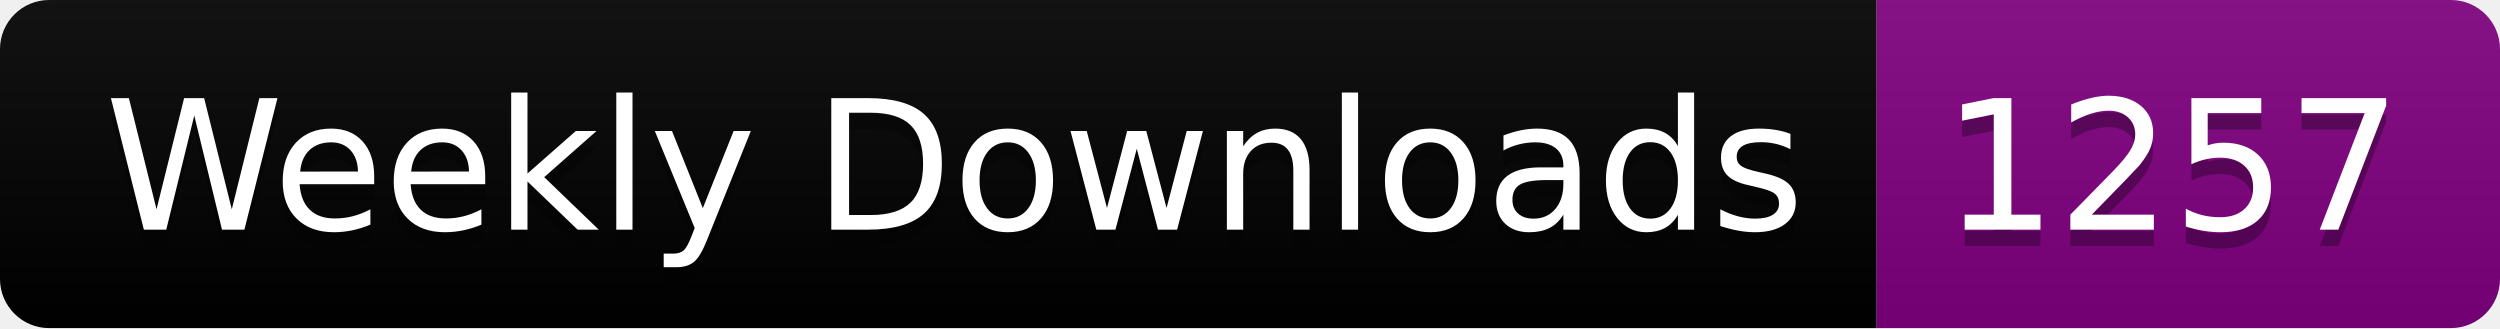
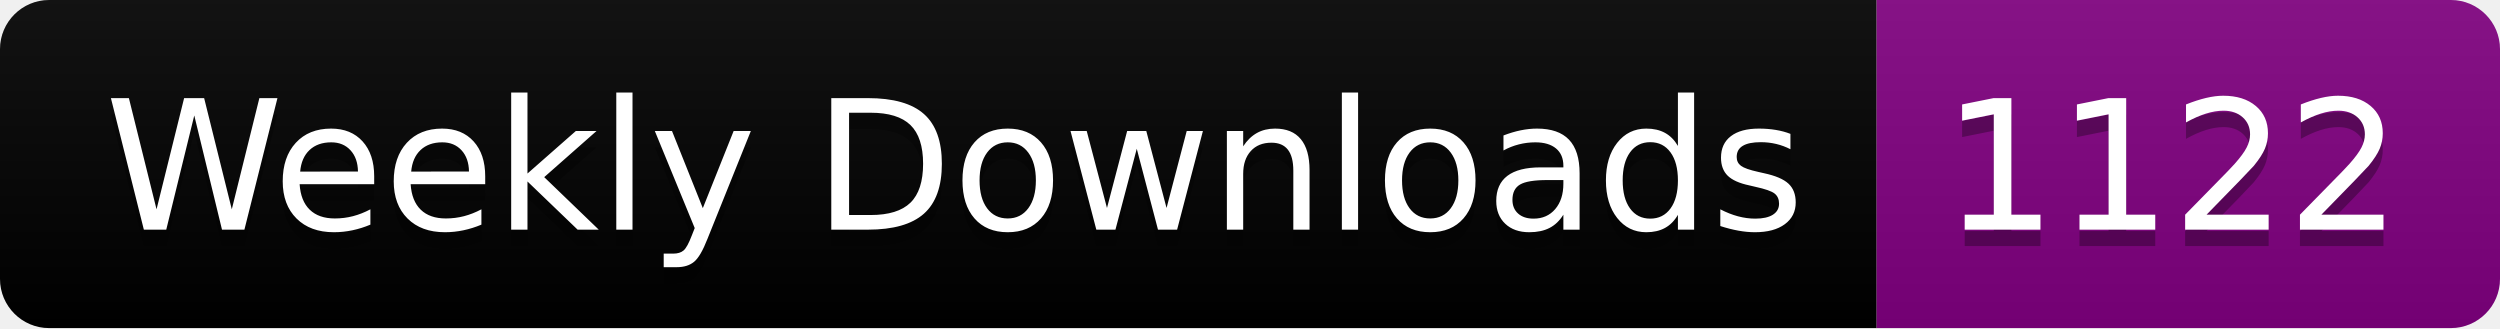
<svg xmlns="http://www.w3.org/2000/svg" width="152.4" height="20">
  <linearGradient id="smooth" x2="0" y2="100%">
    <stop offset="0" stop-color="#bbb" stop-opacity=".1" />
    <stop offset="1" stop-opacity=".1" />
  </linearGradient>
  <clipPath id="round">
    <rect width="152.4" height="20" rx="3" fill="#fff" />
  </clipPath>
  <g clip-path="url(#round)">
    <rect width="114.4" height="20" fill="black" />
    <rect x="114.4" width="38.0" height="20" fill="purple" />
    <rect width="152.4" height="20" fill="url(#smooth)" />
  </g>
  <g fill="#fff" text-anchor="middle" font-family="DejaVu Sans,Verdana,Geneva,sans-serif" font-size="110">
    <text x="582.0" y="150" fill="#010101" fill-opacity=".3" transform="scale(0.1)" textLength="1044.0" lengthAdjust="spacing">Weekly Downloads</text>
    <text x="582.0" y="140" transform="scale(0.1)" textLength="1044.0" lengthAdjust="spacing">Weekly Downloads</text>
-     <text x="1324.0" y="150" fill="#010101" fill-opacity=".3" transform="scale(0.1)" textLength="280.0" lengthAdjust="spacing">1257</text>
-     <text x="1324.0" y="140" transform="scale(0.1)" textLength="280.0" lengthAdjust="spacing">1257</text>
+     <text x="1324.0" y="150" fill="#010101" fill-opacity=".3" transform="scale(0.1)" textLength="280.0" lengthAdjust="spacing">1122</text>
+     <text x="1324.0" y="140" transform="scale(0.1)" textLength="280.0" lengthAdjust="spacing">1122</text>
  </g>
</svg>
